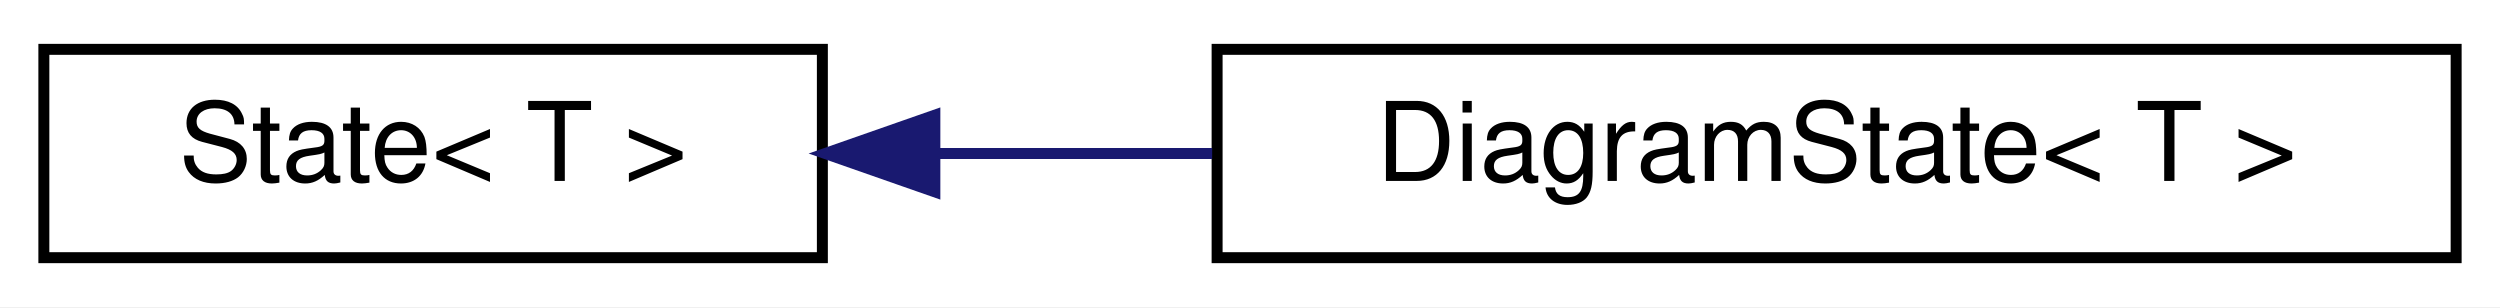
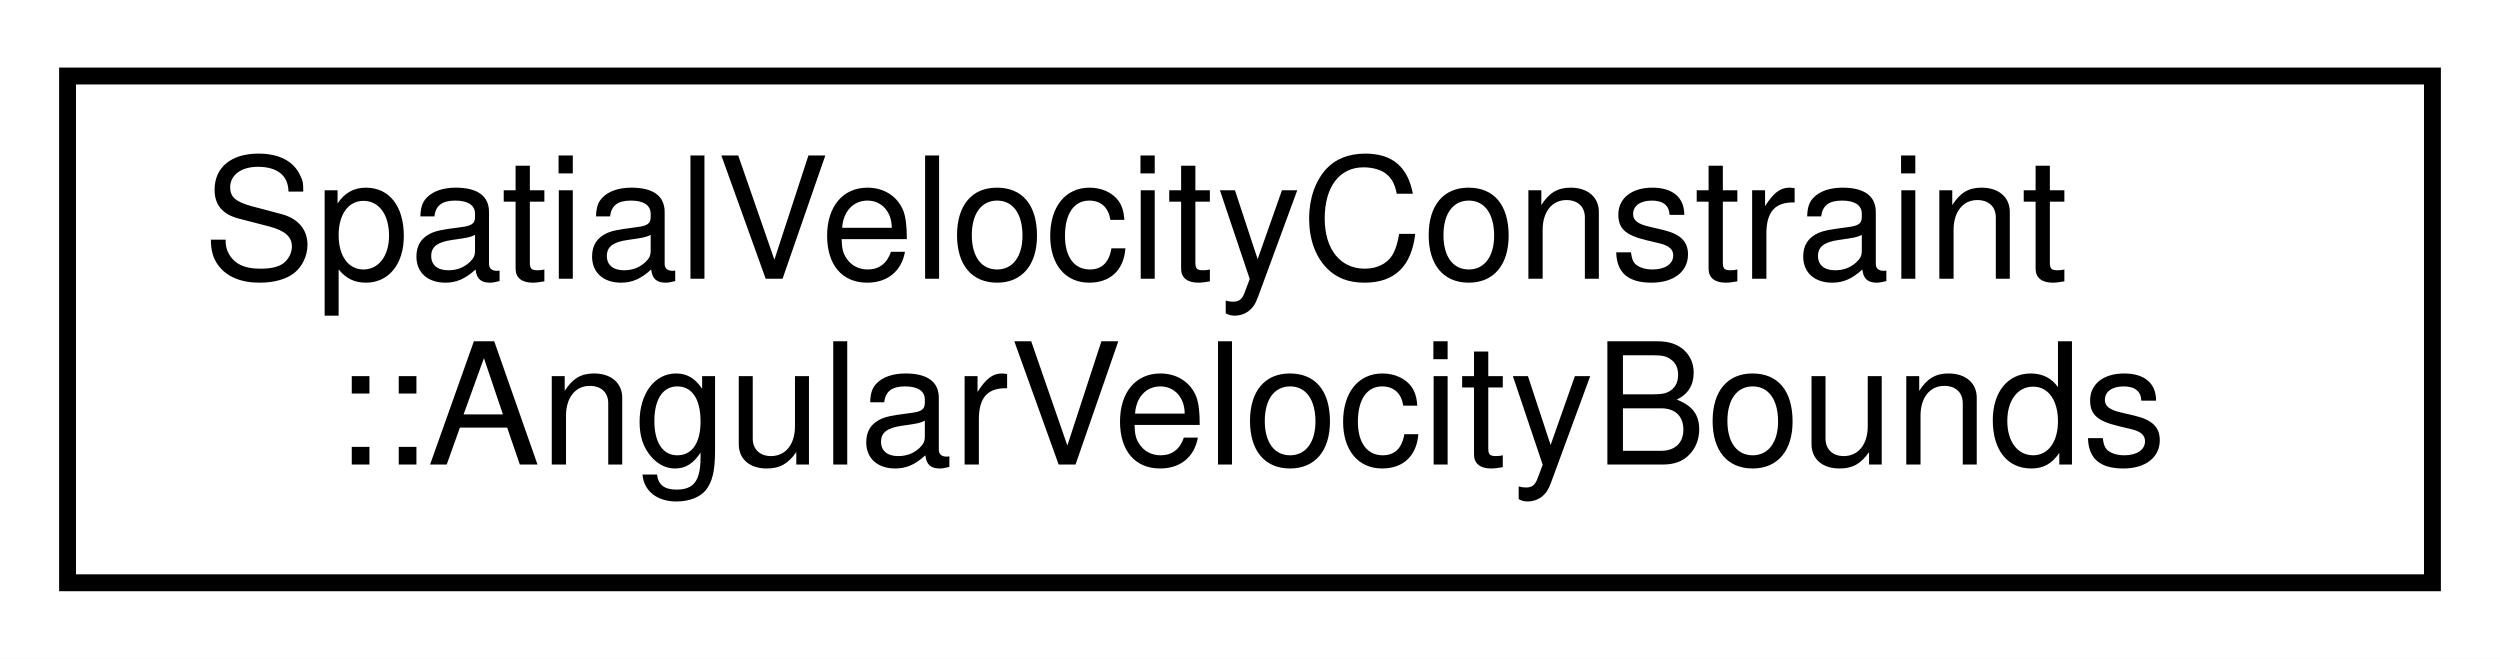
- <svg xmlns="http://www.w3.org/2000/svg" xmlns:xlink="http://www.w3.org/1999/xlink" width="228pt" height="28pt" viewBox="0.00 0.00 228.00 28.00">
-   <g id="graph0" class="graph" transform="scale(1 1) rotate(0) translate(4 24)">
-     <polygon fill="white" stroke="transparent" points="-4,4 -4,-24 224,-24 224,4 -4,4" />
+ <svg xmlns="http://www.w3.org/2000/svg" xmlns:xlink="http://www.w3.org/1999/xlink" width="148pt" height="39pt" viewBox="0.00 0.00 148.00 39.00">
+   <g id="graph0" class="graph" transform="scale(1 1) rotate(0) translate(4 35)">
+     <polygon fill="white" stroke="transparent" points="-4,4 -4,-35 144,-35 144,4 -4,4" />
    <g id="node1" class="node">
      <g id="a_node1">
-         <a xlink:href="classdrake_1_1systems_1_1_state.html" target="_top" xlink:title="State is a container for all the data comprising the complete state of a particular System at a parti...">
-           <polygon fill="white" stroke="black" points="0,-0.5 0,-19.5 71,-19.5 71,-0.5 0,-0.5" />
-           <text text-anchor="middle" x="35.5" y="-7.5" font-family="Helvetica,sans-Serif" font-size="10.00">State&lt; T &gt;</text>
+         <a xlink:href="structdrake_1_1multibody_1_1_spatial_velocity_constraint_1_1_angular_velocity_bounds.html" target="_top" xlink:title="Parametrizes bounds on the magnitude and direction of the angular velocity vector.">
+           <polygon fill="white" stroke="black" points="0,-0.5 0,-30.5 140,-30.5 140,-0.5 0,-0.5" />
+           <text text-anchor="start" x="8" y="-18.5" font-family="Helvetica,sans-Serif" font-size="10.00">SpatialVelocityConstraint</text>
+           <text text-anchor="middle" x="70" y="-7.5" font-family="Helvetica,sans-Serif" font-size="10.00">::AngularVelocityBounds</text>
        </a>
      </g>
    </g>
-     <g id="node2" class="node">
-       <g id="a_node2">
-         <a xlink:href="classdrake_1_1systems_1_1_diagram_state.html" target="_top" xlink:title="DiagramState is a State, annotated with pointers to all the mutable substates that it spans.">
-           <polygon fill="white" stroke="black" points="107,-0.5 107,-19.5 220,-19.5 220,-0.5 107,-0.5" />
-           <text text-anchor="middle" x="163.5" y="-7.5" font-family="Helvetica,sans-Serif" font-size="10.00">DiagramState&lt; T &gt;</text>
-         </a>
-       </g>
-     </g>
-     <g id="edge1" class="edge">
-       <path fill="none" stroke="midnightblue" d="M81.33,-10C89.5,-10 98.11,-10 106.55,-10" />
-       <polygon fill="midnightblue" stroke="midnightblue" points="81.26,-6.5 71.26,-10 81.26,-13.5 81.26,-6.5" />
-     </g>
  </g>
</svg>
